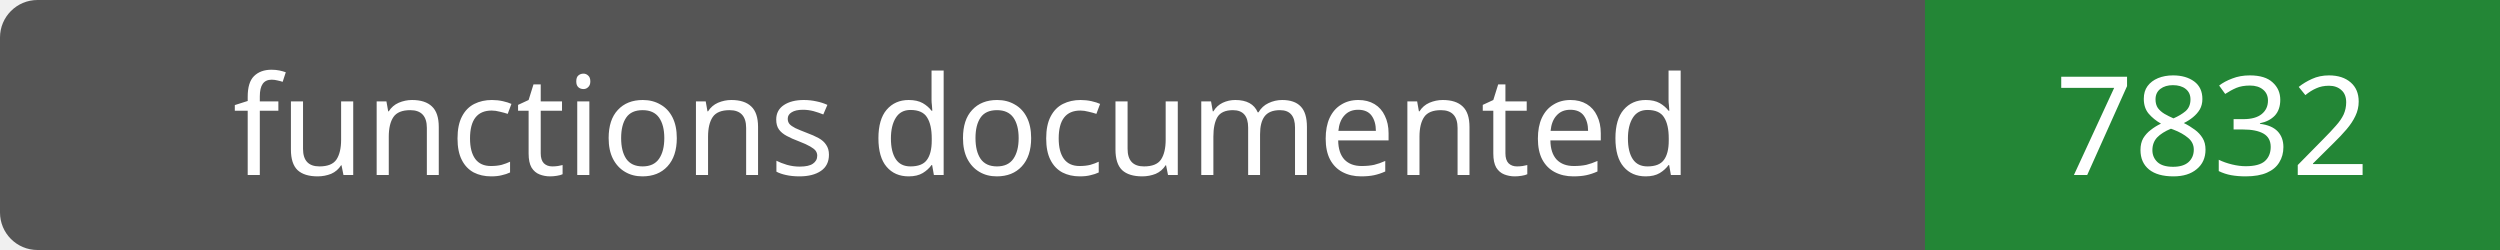
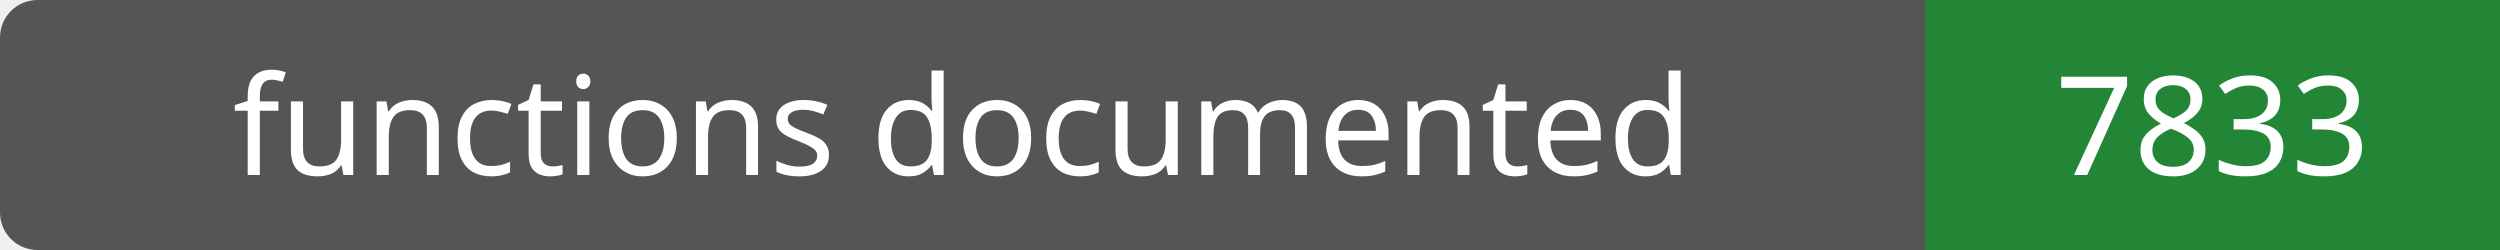
- <svg xmlns="http://www.w3.org/2000/svg" width="200" height="20" role="img" aria-label="functions documented: 7832">
+ <svg xmlns="http://www.w3.org/2000/svg" width="200" height="20" role="img" aria-label="functions documented: 7833">
  <rect width="200" height="20" rx="3" fill="#555" />
  <path fill="#238636" d="M154 0h46v20H154z" />
  <g fill="#fff" text-anchor="middle" font-family="Verdana,sans-serif" font-size="11">
    <text x="77.0" y="14">functions documented</text>
-     <text x="177.0" y="14">7832</text>
+     <text x="177.0" y="14">7833</text>
  </g>
</svg>
